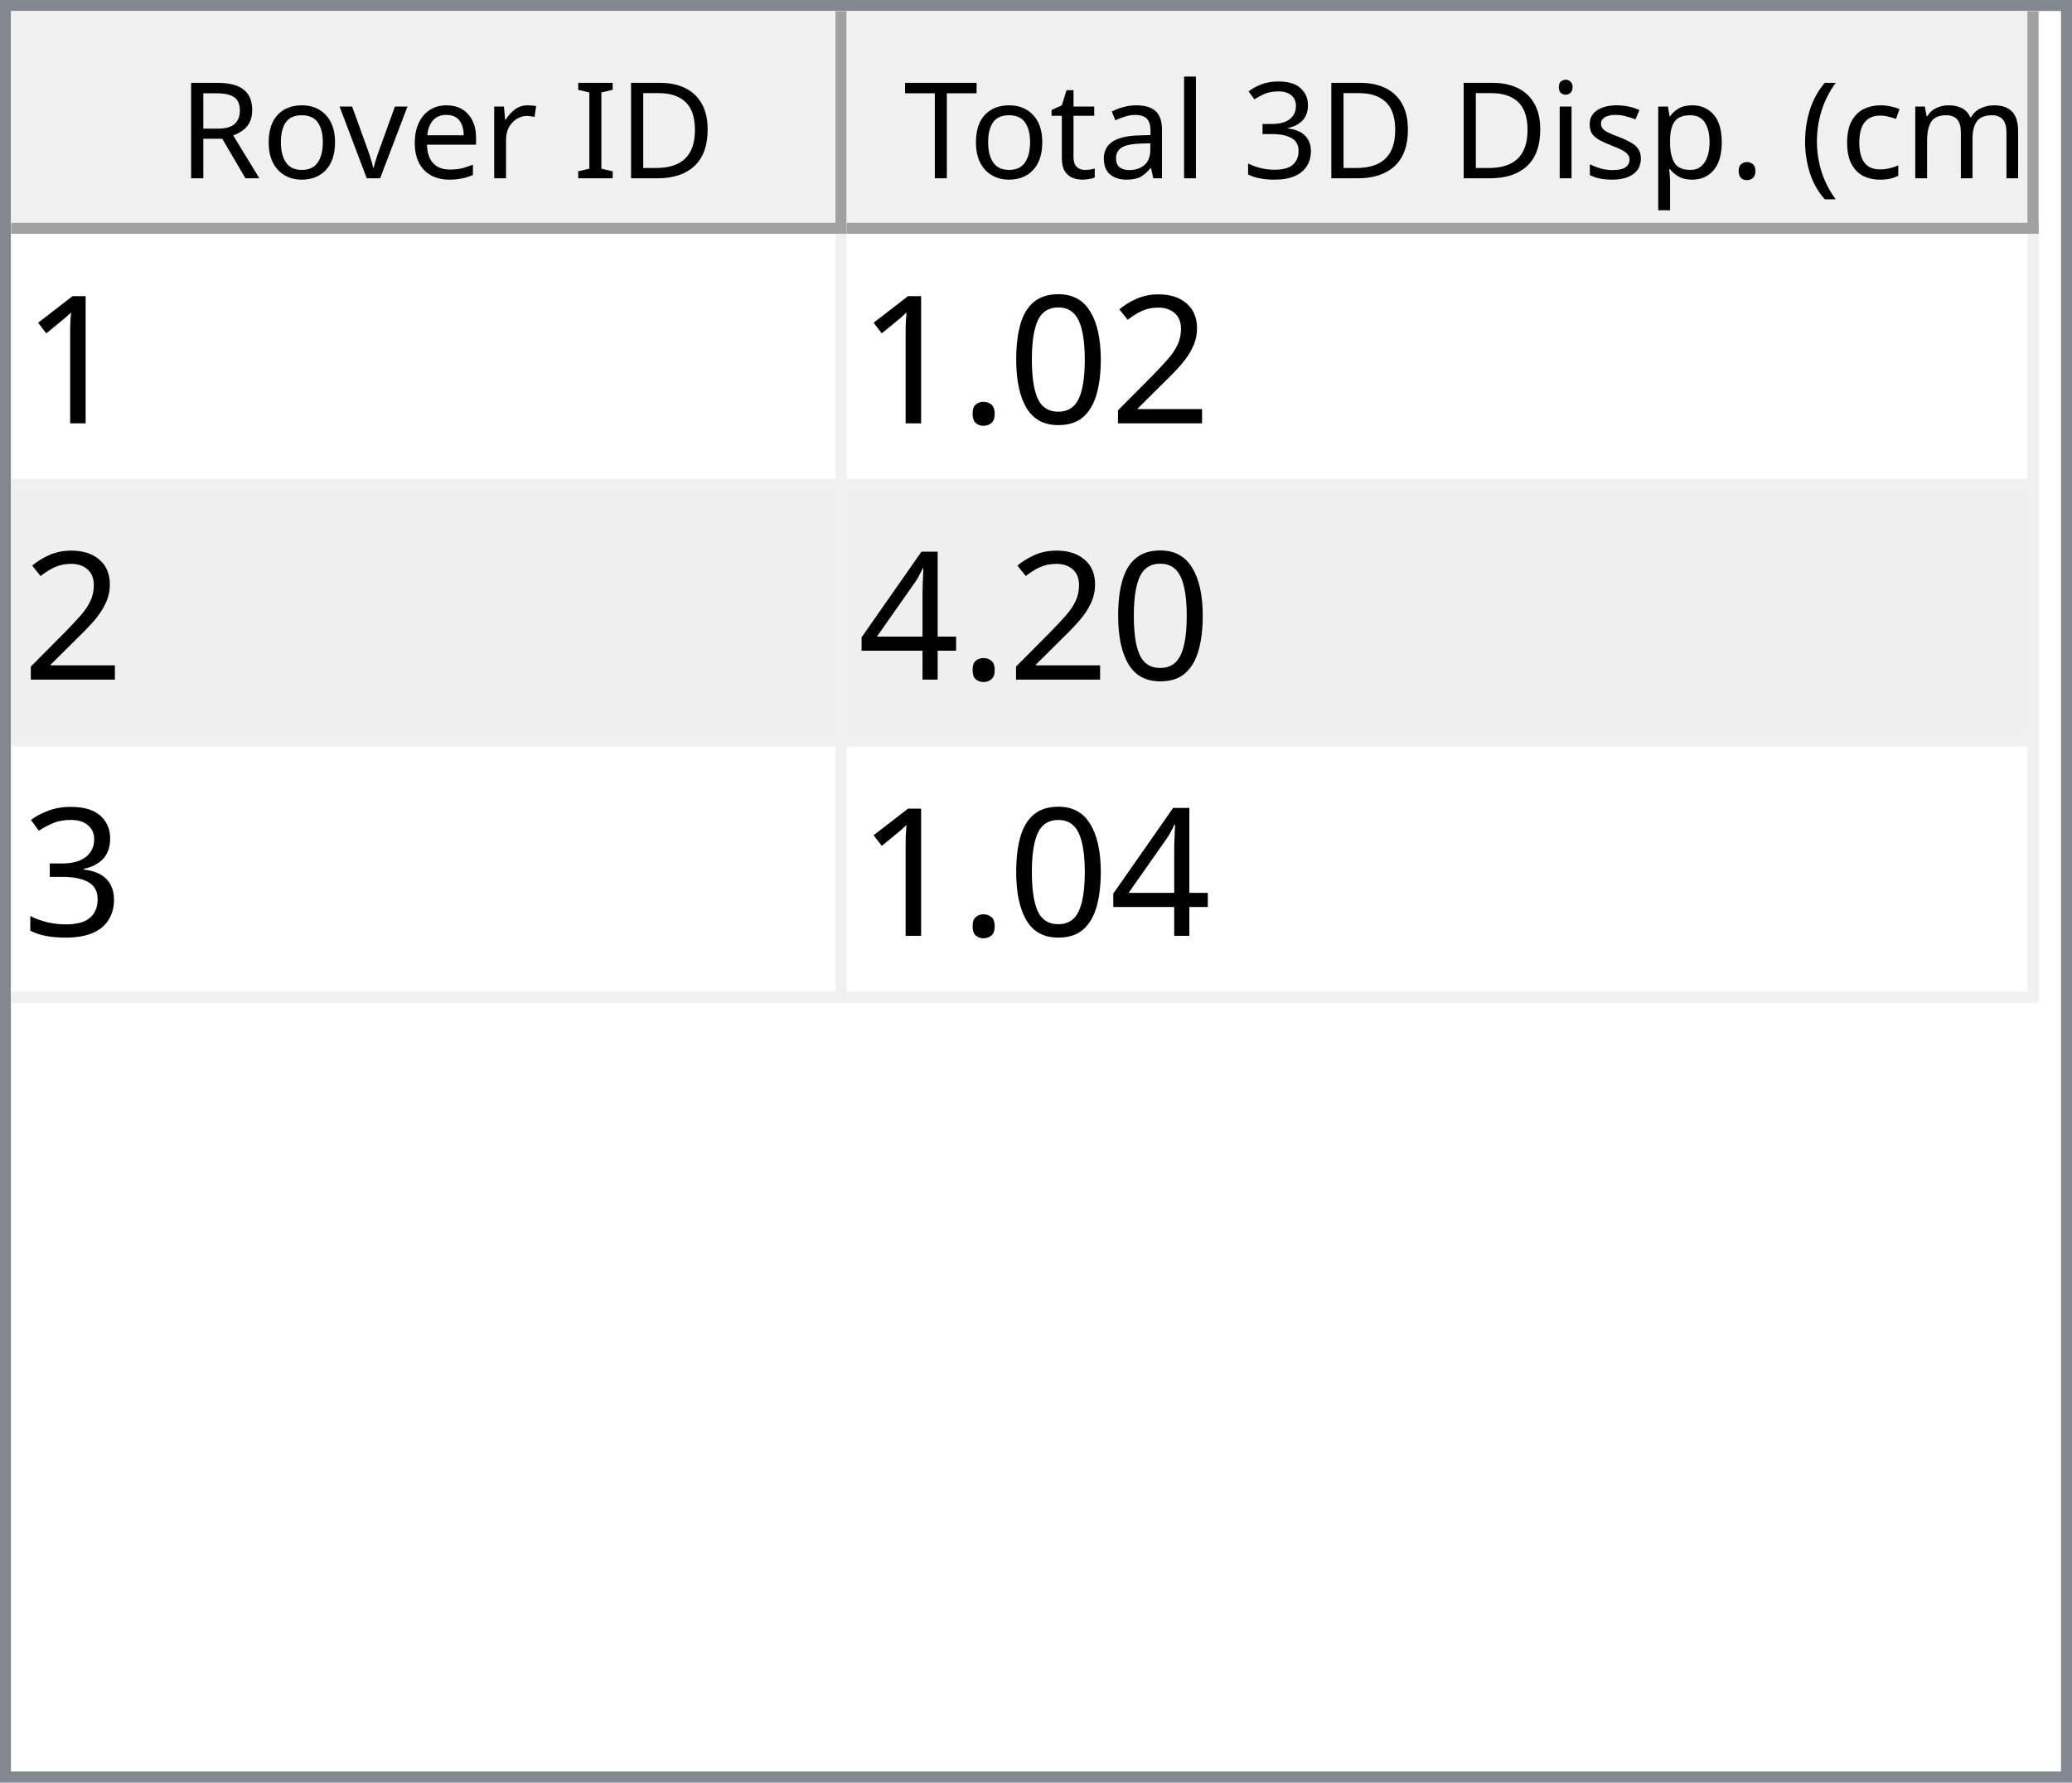
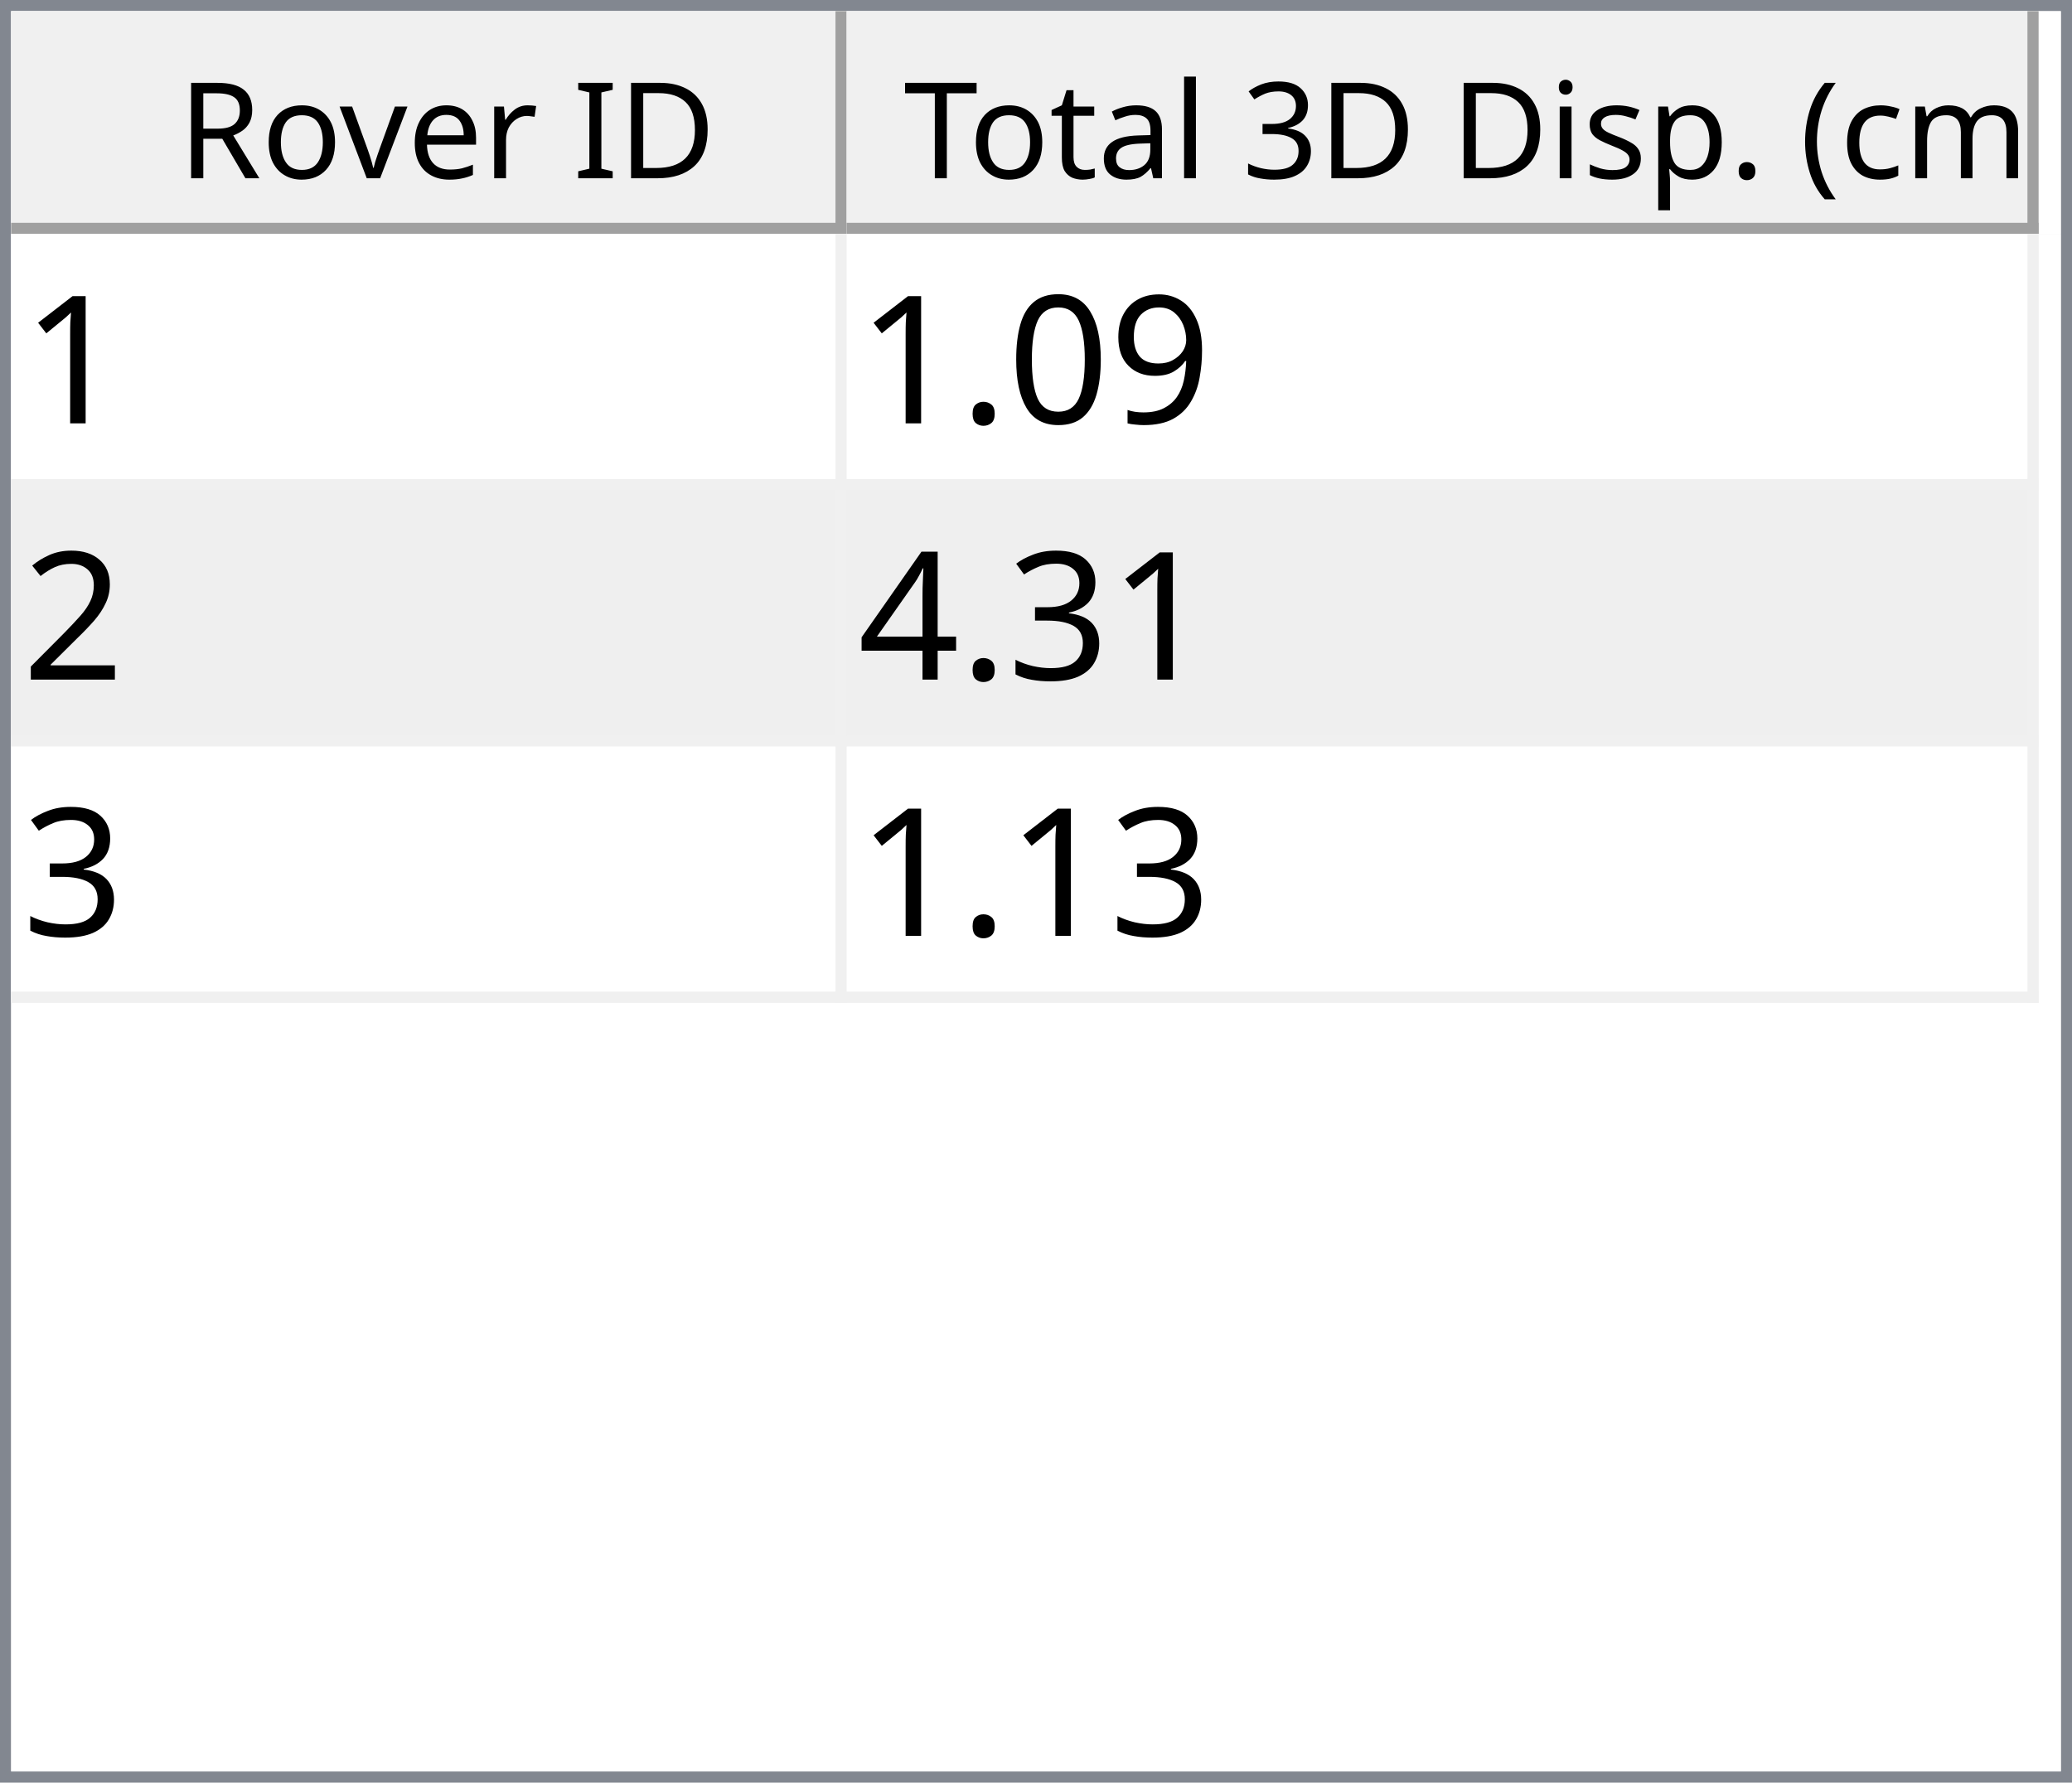
<svg xmlns="http://www.w3.org/2000/svg" style="fill-opacity:1; color-rendering:auto; color-interpolation:auto; text-rendering:auto; stroke:black; stroke-linecap:square; stroke-miterlimit:10; shape-rendering:auto; stroke-opacity:1; fill:black; stroke-dasharray:none; font-weight:normal; stroke-width:1; font-family:'Dialog'; font-style:normal; stroke-linejoin:miter; font-size:12px; stroke-dashoffset:0; image-rendering:auto;" width="186" height="160">
  <defs id="genericDefs" />
  <g>
    <defs id="defs1">
      <clipPath clipPathUnits="userSpaceOnUse" id="clipPath1">
        <path d="M0 0 L186 0 L186 160 L0 160 L0 0 Z" />
      </clipPath>
      <clipPath clipPathUnits="userSpaceOnUse" id="clipPath2">
        <path d="M0 0 L0 160 L186 160 L186 0 Z" />
      </clipPath>
      <clipPath clipPathUnits="userSpaceOnUse" id="clipPath3">
        <path d="M0 0 L0 20 L184 20 L184 0 Z" />
      </clipPath>
      <clipPath clipPathUnits="userSpaceOnUse" id="clipPath4">
        <path d="M0 0 L0 20 L75 20 L75 0 Z" />
      </clipPath>
      <clipPath clipPathUnits="userSpaceOnUse" id="clipPath5">
        <path d="M1 1 L1 19 L74 19 L74 1 Z" />
      </clipPath>
      <clipPath clipPathUnits="userSpaceOnUse" id="clipPath6">
        <path d="M0 0 L0 18 L73 18 L73 0 Z" />
      </clipPath>
      <clipPath clipPathUnits="userSpaceOnUse" id="clipPath7">
        <path d="M-0.5 -0.5 L-0.5 19.5 L74.5 19.5 L74.5 -0.5 Z" />
      </clipPath>
      <clipPath clipPathUnits="userSpaceOnUse" id="clipPath8">
        <path d="M0 0 L0 20 L107 20 L107 0 Z" />
      </clipPath>
      <clipPath clipPathUnits="userSpaceOnUse" id="clipPath9">
        <path d="M1 1 L1 19 L106 19 L106 1 Z" />
      </clipPath>
      <clipPath clipPathUnits="userSpaceOnUse" id="clipPath10">
        <path d="M0 0 L0 18 L105 18 L105 0 Z" />
      </clipPath>
      <clipPath clipPathUnits="userSpaceOnUse" id="clipPath11">
        <path d="M-0.5 -0.5 L-0.5 19.5 L106.5 19.5 L106.5 -0.5 Z" />
      </clipPath>
      <clipPath clipPathUnits="userSpaceOnUse" id="clipPath12">
        <path d="M0 0 L0 138 L184 138 L184 0 Z" />
      </clipPath>
      <clipPath clipPathUnits="userSpaceOnUse" id="clipPath13">
        <path d="M0 0 L0 69 L182 69 L182 0 Z" />
      </clipPath>
      <clipPath clipPathUnits="userSpaceOnUse" id="clipPath14">
        <path d="M-0.5 -0.5 L-0.5 68.5 L181.5 68.5 L181.5 -0.5 Z" />
      </clipPath>
      <clipPath clipPathUnits="userSpaceOnUse" id="clipPath15">
        <path d="M0 0 L0 22 L74 22 L74 0 Z" />
      </clipPath>
      <clipPath clipPathUnits="userSpaceOnUse" id="clipPath16">
        <path d="M0 0 L0 22 L106 22 L106 0 Z" />
      </clipPath>
      <font horiz-adv-x="64.551" id="font1">
        <font-face ascent="107.91" descent="25.098" units-per-em="100" style="font-style:normal; font-family:Segoe UI; font-weight:normal;" />
        <missing-glyph horiz-adv-x="64.551" d="M8.109 0 L8.109 68.266 L56.453 68.266 L56.453 0 L8.109 0 ZM15.328 7.234 L49.219 7.234 L49.219 61.031 L15.328 61.031 L15.328 7.234 Z" />
        <glyph unicode="D" horiz-adv-x="70.117" d="M9.188 0 L9.188 70.016 L28.516 70.016 Q65.531 70.016 65.531 35.891 Q65.531 19.672 55.25 9.836 Q44.969 0 27.734 0 L9.188 0 ZM17.391 62.594 L17.391 7.422 L27.828 7.422 Q41.609 7.422 49.273 14.797 Q56.938 22.172 56.938 35.688 Q56.938 62.594 28.328 62.594 L17.391 62.594 Z" />
        <glyph unicode="I" horiz-adv-x="26.611" d="M17.391 0 L9.188 0 L9.188 70.016 L17.391 70.016 L17.391 0 Z" />
        <glyph unicode=" " horiz-adv-x="27.393" d="" />
        <glyph unicode="r" horiz-adv-x="34.766" d="M34.188 41.891 Q32.078 43.5 28.125 43.5 Q23 43.5 19.555 38.672 Q16.109 33.844 16.109 25.484 L16.109 0 L8.109 0 L8.109 50 L16.109 50 L16.109 39.703 L16.312 39.703 Q18.016 44.969 21.531 47.922 Q25.047 50.875 29.391 50.875 Q32.516 50.875 34.188 50.203 L34.188 41.891 Z" />
        <glyph unicode="e" horiz-adv-x="52.295" d="M48.297 23 L12.984 23 Q13.188 14.656 17.484 10.109 Q21.781 5.562 29.297 5.562 Q37.75 5.562 44.828 11.141 L44.828 3.609 Q38.234 -1.172 27.391 -1.172 Q16.797 -1.172 10.742 5.641 Q4.688 12.453 4.688 24.812 Q4.688 36.469 11.305 43.82 Q17.922 51.172 27.734 51.172 Q37.547 51.172 42.922 44.828 Q48.297 38.484 48.297 27.203 L48.297 23 ZM40.094 29.781 Q40.047 36.719 36.75 40.578 Q33.453 44.438 27.594 44.438 Q21.922 44.438 17.969 40.383 Q14.016 36.328 13.094 29.781 L40.094 29.781 Z" />
        <glyph unicode="v" horiz-adv-x="47.9" d="M47.406 50 L27.484 0 L19.625 0 L0.688 50 L9.469 50 L22.172 13.672 Q23.578 9.672 23.922 6.688 L24.125 6.688 Q24.609 10.453 25.688 13.484 L38.969 50 L47.406 50 Z" />
        <glyph unicode="o" horiz-adv-x="58.594" d="M29 -1.172 Q17.922 -1.172 11.305 5.836 Q4.688 12.844 4.688 24.422 Q4.688 37.016 11.57 44.094 Q18.453 51.172 30.172 51.172 Q41.359 51.172 47.633 44.289 Q53.906 37.406 53.906 25.203 Q53.906 13.234 47.141 6.031 Q40.375 -1.172 29 -1.172 ZM29.594 44.438 Q21.875 44.438 17.383 39.188 Q12.891 33.938 12.891 24.703 Q12.891 15.828 17.43 10.695 Q21.969 5.562 29.594 5.562 Q37.359 5.562 41.531 10.594 Q45.703 15.625 45.703 24.906 Q45.703 34.281 41.531 39.359 Q37.359 44.438 29.594 44.438 Z" />
        <glyph unicode="R" horiz-adv-x="59.814" d="M59.375 0 L49.609 0 L37.891 19.625 Q36.281 22.359 34.766 24.289 Q33.25 26.219 31.664 27.438 Q30.078 28.656 28.25 29.219 Q26.422 29.781 24.125 29.781 L17.391 29.781 L17.391 0 L9.188 0 L9.188 70.016 L30.078 70.016 Q34.672 70.016 38.555 68.867 Q42.438 67.719 45.289 65.375 Q48.141 63.031 49.758 59.547 Q51.375 56.062 51.375 51.375 Q51.375 47.703 50.273 44.656 Q49.172 41.609 47.148 39.211 Q45.125 36.812 42.266 35.133 Q39.406 33.453 35.844 32.516 L35.844 32.328 Q37.594 31.547 38.891 30.547 Q40.188 29.547 41.359 28.18 Q42.531 26.812 43.68 25.078 Q44.828 23.344 46.234 21.047 L59.375 0 ZM17.391 62.594 L17.391 37.203 L28.516 37.203 Q31.594 37.203 34.203 38.133 Q36.812 39.062 38.719 40.797 Q40.625 42.531 41.703 45.047 Q42.781 47.562 42.781 50.688 Q42.781 56.297 39.141 59.445 Q35.5 62.594 28.609 62.594 L17.391 62.594 Z" />
        <glyph unicode=")" horiz-adv-x="30.176" d="M8.297 -15.922 L1.172 -15.922 Q16.406 2.344 16.406 26.812 Q16.406 51.469 1.078 70.016 L8.297 70.016 Q23.531 52.156 23.531 26.703 Q23.531 1.375 8.297 -15.922 Z" />
        <glyph unicode="m" horiz-adv-x="86.133" d="M79.109 0 L71.094 0 L71.094 28.719 Q71.094 37.016 68.531 40.727 Q65.969 44.438 59.906 44.438 Q54.781 44.438 51.195 39.75 Q47.609 35.062 47.609 28.516 L47.609 0 L39.594 0 L39.594 29.688 Q39.594 44.438 28.219 44.438 Q22.953 44.438 19.531 40.016 Q16.109 35.594 16.109 28.516 L16.109 0 L8.109 0 L8.109 50 L16.109 50 L16.109 42.094 L16.312 42.094 Q21.625 51.172 31.844 51.172 Q36.969 51.172 40.773 48.312 Q44.578 45.453 46 40.828 Q51.562 51.172 62.594 51.172 Q79.109 51.172 79.109 30.812 L79.109 0 Z" />
        <glyph unicode="c" horiz-adv-x="46.191" d="M42.188 2.297 Q36.422 -1.172 28.516 -1.172 Q17.828 -1.172 11.258 5.789 Q4.688 12.75 4.688 23.828 Q4.688 36.188 11.766 43.68 Q18.844 51.172 30.672 51.172 Q37.25 51.172 42.281 48.734 L42.281 40.531 Q36.719 44.438 30.375 44.438 Q22.703 44.438 17.797 38.945 Q12.891 33.453 12.891 24.516 Q12.891 15.719 17.508 10.641 Q22.125 5.562 29.891 5.562 Q36.422 5.562 42.188 9.906 L42.188 2.297 Z" />
        <glyph unicode="(" horiz-adv-x="30.176" d="M29.109 -15.922 L21.969 -15.922 Q6.844 1.375 6.844 26.703 Q6.844 52.156 21.969 70.016 L29.203 70.016 Q13.875 51.469 13.875 26.812 Q13.875 2.344 29.109 -15.922 Z" />
        <glyph unicode="." horiz-adv-x="21.68" d="M10.891 -1.078 Q8.641 -1.078 7.055 0.539 Q5.469 2.156 5.469 4.391 Q5.469 6.641 7.055 8.273 Q8.641 9.906 10.891 9.906 Q13.188 9.906 14.797 8.273 Q16.406 6.641 16.406 4.391 Q16.406 2.156 14.797 0.539 Q13.188 -1.078 10.891 -1.078 Z" />
        <glyph unicode="p" horiz-adv-x="58.789" d="M16.312 7.234 L16.109 7.234 L16.109 -23 L8.109 -23 L8.109 50 L16.109 50 L16.109 41.219 L16.312 41.219 Q22.219 51.172 33.594 51.172 Q43.266 51.172 48.688 44.461 Q54.109 37.75 54.109 26.469 Q54.109 13.922 48 6.375 Q41.891 -1.172 31.297 -1.172 Q21.578 -1.172 16.312 7.234 ZM16.109 27.391 L16.109 20.406 Q16.109 14.203 20.141 9.883 Q24.172 5.562 30.375 5.562 Q37.641 5.562 41.773 11.133 Q45.906 16.703 45.906 26.609 Q45.906 34.969 42.047 39.703 Q38.188 44.438 31.594 44.438 Q24.609 44.438 20.359 39.578 Q16.109 34.719 16.109 27.391 Z" />
        <glyph unicode="s" horiz-adv-x="42.432" d="M5.078 1.812 L5.078 10.406 Q11.625 5.562 19.484 5.562 Q30.031 5.562 30.031 12.594 Q30.031 14.594 29.125 15.992 Q28.219 17.391 26.68 18.461 Q25.141 19.531 23.07 20.383 Q21 21.234 18.609 22.172 Q15.281 23.484 12.766 24.828 Q10.25 26.172 8.57 27.859 Q6.891 29.547 6.031 31.695 Q5.172 33.844 5.172 36.719 Q5.172 40.234 6.789 42.945 Q8.406 45.656 11.086 47.484 Q13.766 49.312 17.211 50.242 Q20.656 51.172 24.312 51.172 Q30.812 51.172 35.938 48.922 L35.938 40.828 Q30.422 44.438 23.25 44.438 Q21 44.438 19.195 43.922 Q17.391 43.406 16.094 42.477 Q14.797 41.547 14.086 40.258 Q13.375 38.969 13.375 37.406 Q13.375 35.453 14.086 34.133 Q14.797 32.812 16.164 31.789 Q17.531 30.766 19.484 29.938 Q21.438 29.109 23.922 28.125 Q27.25 26.859 29.883 25.516 Q32.516 24.172 34.375 22.484 Q36.234 20.797 37.234 18.602 Q38.234 16.406 38.234 13.375 Q38.234 9.672 36.602 6.938 Q34.969 4.203 32.234 2.398 Q29.5 0.594 25.93 -0.289 Q22.359 -1.172 18.453 -1.172 Q10.75 -1.172 5.078 1.812 Z" />
        <glyph unicode="i" horiz-adv-x="24.219" d="M12.203 62.703 Q10.062 62.703 8.547 64.164 Q7.031 65.625 7.031 67.875 Q7.031 70.125 8.547 71.609 Q10.062 73.094 12.203 73.094 Q14.406 73.094 15.945 71.609 Q17.484 70.125 17.484 67.875 Q17.484 65.719 15.945 64.211 Q14.406 62.703 12.203 62.703 ZM16.109 0 L8.109 0 L8.109 50 L16.109 50 L16.109 0 Z" />
        <glyph unicode="3" horiz-adv-x="53.906" d="M46.531 19.828 Q46.531 15.094 44.75 11.211 Q42.969 7.328 39.719 4.57 Q36.469 1.812 31.93 0.297 Q27.391 -1.219 21.922 -1.219 Q11.922 -1.219 6 2.594 L6 11.188 Q13.094 5.609 22.219 5.609 Q25.875 5.609 28.828 6.539 Q31.781 7.469 33.906 9.227 Q36.031 10.984 37.18 13.477 Q38.328 15.969 38.328 19.094 Q38.328 32.812 18.797 32.812 L12.984 32.812 L12.984 39.594 L18.5 39.594 Q35.797 39.594 35.797 52.484 Q35.797 64.406 22.609 64.406 Q15.188 64.406 8.688 59.422 L8.688 67.188 Q15.375 71.188 24.609 71.188 Q29 71.188 32.57 69.969 Q36.141 68.75 38.68 66.555 Q41.219 64.359 42.609 61.281 Q44 58.203 44 54.5 Q44 40.672 30.031 36.719 L30.031 36.531 Q33.594 36.141 36.625 34.797 Q39.656 33.453 41.852 31.305 Q44.047 29.156 45.289 26.25 Q46.531 23.344 46.531 19.828 Z" />
        <glyph unicode="l" horiz-adv-x="24.219" d="M16.109 0 L8.109 0 L8.109 74.031 L16.109 74.031 L16.109 0 Z" />
        <glyph unicode="a" horiz-adv-x="50.879" d="M43.891 0 L35.891 0 L35.891 7.812 L35.688 7.812 Q30.469 -1.172 20.312 -1.172 Q12.844 -1.172 8.617 2.781 Q4.391 6.734 4.391 13.281 Q4.391 27.297 20.906 29.594 L35.891 31.688 Q35.891 44.438 25.594 44.438 Q16.547 44.438 9.281 38.281 L9.281 46.484 Q16.656 51.172 26.266 51.172 Q43.891 51.172 43.891 32.516 L43.891 0 ZM35.891 25.297 L23.828 23.641 Q18.266 22.859 15.43 20.875 Q12.594 18.891 12.594 13.875 Q12.594 10.203 15.211 7.883 Q17.828 5.562 22.172 5.562 Q28.125 5.562 32.008 9.742 Q35.891 13.922 35.891 20.312 L35.891 25.297 Z" />
        <glyph unicode="t" horiz-adv-x="33.887" d="M31.297 0.484 Q28.469 -1.078 23.828 -1.078 Q10.688 -1.078 10.688 13.578 L10.688 43.172 L2.094 43.172 L2.094 50 L10.688 50 L10.688 62.203 L18.703 64.797 L18.703 50 L31.297 50 L31.297 43.172 L18.703 43.172 L18.703 14.984 Q18.703 9.969 20.414 7.82 Q22.125 5.672 26.078 5.672 Q29.109 5.672 31.297 7.328 L31.297 0.484 Z" />
        <glyph unicode="T" horiz-adv-x="52.393" d="M50.594 62.594 L30.375 62.594 L30.375 0 L22.172 0 L22.172 62.594 L2 62.594 L2 70.016 L50.594 70.016 L50.594 62.594 Z" />
      </font>
      <font horiz-adv-x="75.0" id="font2">
        <font-face ascent="100.537" descent="21.973" units-per-em="100" style="font-style:normal; font-family:sans-serif; font-weight:normal;" />
        <missing-glyph horiz-adv-x="75.0" d="M12.5 0 L12.5 62.5 L62.5 62.5 L62.5 0 L12.5 0 ZM14.062 1.562 L60.938 1.562 L60.938 60.938 L14.062 60.938 L14.062 1.562 Z" />
        <glyph unicode="1" horiz-adv-x="55.615" d="M37.25 0 L28.469 0 L28.469 56 Q25.297 52.984 20.141 49.953 Q14.984 46.922 10.891 45.406 L10.891 53.906 Q18.266 57.375 23.781 62.305 Q29.297 67.234 31.594 71.875 L37.25 71.875 L37.25 0 Z" />
-         <glyph unicode="2" horiz-adv-x="55.615" d="M50.344 8.453 L50.344 0 L3.031 0 Q2.938 3.172 4.047 6.109 Q5.859 10.938 9.836 15.625 Q13.812 20.312 21.344 26.469 Q33.016 36.031 37.117 41.625 Q41.219 47.219 41.219 52.203 Q41.219 57.422 37.477 61.008 Q33.734 64.594 27.734 64.594 Q21.391 64.594 17.578 60.789 Q13.766 56.984 13.719 50.25 L4.688 51.172 Q5.609 61.281 11.664 66.578 Q17.719 71.875 27.938 71.875 Q38.234 71.875 44.242 66.164 Q50.25 60.453 50.25 52 Q50.25 47.703 48.492 43.555 Q46.734 39.406 42.656 34.812 Q38.578 30.219 29.109 22.219 Q21.188 15.578 18.945 13.211 Q16.703 10.844 15.234 8.453 L50.344 8.453 Z" />
+         <glyph unicode="9" horiz-adv-x="55.615" d="M5.469 16.547 L13.922 17.328 Q14.984 11.375 18.016 8.688 Q21.047 6 25.781 6 Q29.828 6 32.883 7.859 Q35.938 9.719 37.891 12.82 Q39.844 15.922 41.164 21.195 Q42.484 26.469 42.484 31.938 Q42.484 32.516 42.438 33.688 Q39.797 29.5 35.234 26.883 Q30.672 24.266 25.344 24.266 Q16.453 24.266 10.305 30.711 Q4.156 37.156 4.156 47.703 Q4.156 58.594 10.578 65.234 Q17 71.875 26.656 71.875 Q33.641 71.875 39.43 68.117 Q45.219 64.359 48.219 57.398 Q51.219 50.438 51.219 37.25 Q51.219 23.531 48.242 15.406 Q45.266 7.281 39.383 3.031 Q33.5 -1.219 25.594 -1.219 Q17.188 -1.219 11.867 3.445 Q6.547 8.109 5.469 16.547 ZM41.453 48.141 Q41.453 55.719 37.43 60.156 Q33.406 64.594 27.734 64.594 Q21.875 64.594 17.531 59.812 Q13.188 55.031 13.188 47.406 Q13.188 40.578 17.312 36.305 Q21.438 32.031 27.484 32.031 Q33.594 32.031 37.523 36.305 Q41.453 40.578 41.453 48.141 Z" />
        <glyph unicode="0" horiz-adv-x="55.615" d="M4.156 35.297 Q4.156 48 6.766 55.742 Q9.375 63.484 14.523 67.68 Q19.672 71.875 27.484 71.875 Q33.25 71.875 37.594 69.555 Q41.938 67.234 44.773 62.867 Q47.609 58.5 49.219 52.227 Q50.828 45.953 50.828 35.297 Q50.828 22.703 48.242 14.969 Q45.656 7.234 40.508 3.008 Q35.359 -1.219 27.484 -1.219 Q17.141 -1.219 11.234 6.203 Q4.156 15.141 4.156 35.297 ZM13.188 35.297 Q13.188 17.672 17.312 11.836 Q21.438 6 27.484 6 Q33.547 6 37.672 11.859 Q41.797 17.719 41.797 35.297 Q41.797 52.984 37.672 58.789 Q33.547 64.594 27.391 64.594 Q21.344 64.594 17.719 59.469 Q13.188 52.938 13.188 35.297 Z" />
        <glyph unicode="." horiz-adv-x="27.783" d="M9.078 0 L9.078 10.016 L19.094 10.016 L19.094 0 L9.078 0 Z" />
+         <glyph unicode="2" horiz-adv-x="55.615" d="M50.344 8.453 L50.344 0 L3.031 0 Q2.938 3.172 4.047 6.109 Q5.859 10.938 9.836 15.625 Q13.812 20.312 21.344 26.469 Q33.016 36.031 37.117 41.625 Q41.219 47.219 41.219 52.203 Q41.219 57.422 37.477 61.008 Q33.734 64.594 27.734 64.594 Q21.391 64.594 17.578 60.789 Q13.766 56.984 13.719 50.25 L4.688 51.172 Q5.609 61.281 11.664 66.578 Q17.719 71.875 27.938 71.875 Q38.234 71.875 44.242 66.164 Q50.25 60.453 50.25 52 Q50.25 47.703 48.492 43.555 Q46.734 39.406 42.656 34.812 Q38.578 30.219 29.109 22.219 Q21.188 15.578 18.945 13.211 Q16.703 10.844 15.234 8.453 L50.344 8.453 Z" />
+         <glyph unicode="3" horiz-adv-x="55.615" d="M4.203 18.891 L12.984 20.062 Q14.5 12.594 18.141 9.297 Q21.781 6 27 6 Q33.203 6 37.477 10.297 Q41.75 14.594 41.75 20.953 Q41.75 27 37.797 30.93 Q33.844 34.859 27.734 34.859 Q25.25 34.859 21.531 33.891 L22.516 41.609 Q23.391 41.5 23.922 41.5 Q29.547 41.5 34.039 44.43 Q38.531 47.359 38.531 53.469 Q38.531 58.297 35.258 61.477 Q31.984 64.656 26.812 64.656 Q21.688 64.656 18.266 61.43 Q14.844 58.203 13.875 51.766 L5.078 53.328 Q6.688 62.156 12.398 67.016 Q18.109 71.875 26.609 71.875 Q32.469 71.875 37.398 69.359 Q42.328 66.844 44.945 62.5 Q47.562 58.156 47.562 53.266 Q47.562 48.641 45.07 44.828 Q42.578 41.016 37.703 38.766 Q44.047 37.312 47.562 32.695 Q51.078 28.078 51.078 21.141 Q51.078 11.766 44.242 5.25 Q37.406 -1.266 26.953 -1.266 Q17.531 -1.266 11.305 4.352 Q5.078 9.969 4.203 18.891 Z" />
        <glyph unicode="4" horiz-adv-x="55.615" d="M32.328 0 L32.328 17.141 L1.266 17.141 L1.266 25.203 L33.938 71.578 L41.109 71.578 L41.109 25.203 L50.781 25.203 L50.781 17.141 L41.109 17.141 L41.109 0 L32.328 0 ZM32.328 25.203 L32.328 57.469 L9.906 25.203 L32.328 25.203 Z" />
-         <glyph unicode="3" horiz-adv-x="55.615" d="M4.203 18.891 L12.984 20.062 Q14.5 12.594 18.141 9.297 Q21.781 6 27 6 Q33.203 6 37.477 10.297 Q41.75 14.594 41.75 20.953 Q41.75 27 37.797 30.93 Q33.844 34.859 27.734 34.859 Q25.25 34.859 21.531 33.891 L22.516 41.609 Q23.391 41.5 23.922 41.5 Q29.547 41.5 34.039 44.43 Q38.531 47.359 38.531 53.469 Q38.531 58.297 35.258 61.477 Q31.984 64.656 26.812 64.656 Q21.688 64.656 18.266 61.43 Q14.844 58.203 13.875 51.766 L5.078 53.328 Q6.688 62.156 12.398 67.016 Q18.109 71.875 26.609 71.875 Q32.469 71.875 37.398 69.359 Q42.328 66.844 44.945 62.5 Q47.562 58.156 47.562 53.266 Q47.562 48.641 45.07 44.828 Q42.578 41.016 37.703 38.766 Q44.047 37.312 47.562 32.695 Q51.078 28.078 51.078 21.141 Q51.078 11.766 44.242 5.25 Q37.406 -1.266 26.953 -1.266 Q17.531 -1.266 11.305 4.352 Q5.078 9.969 4.203 18.891 Z" />
      </font>
    </defs>
    <g style="fill:white; stroke:white;">
      <rect x="0" y="0" width="186" style="clip-path:url(#clipPath1); stroke:none;" height="160" />
    </g>
    <g style="fill:white; text-rendering:optimizeSpeed; color-rendering:optimizeSpeed; image-rendering:optimizeSpeed; shape-rendering:crispEdges; stroke:white; color-interpolation:sRGB;">
      <rect x="0" width="186" height="160" y="0" style="stroke:none;" />
      <path style="stroke:none;" d="M0 160 L186 160 L186 0 L0 0 Z" />
    </g>
    <g style="fill:rgb(240,240,240); font-family:'Segoe UI'; stroke:rgb(240,240,240);">
      <rect x="0" y="0" width="186" style="clip-path:url(#clipPath2); stroke:none;" height="160" />
    </g>
    <g style="fill:rgb(130,135,144); font-family:'Segoe UI'; stroke:rgb(130,135,144);">
      <path d="M0 0 L186 0 L186 160 L0 160 L0 0 ZM1 1 L185 1 L185 159 L1 159 L1 1 Z" style="fill-rule:evenodd; clip-path:url(#clipPath2); stroke:none;" />
    </g>
    <g style="fill:white; font-family:'Segoe UI'; stroke:white;" transform="translate(1,1)">
      <rect x="0" y="0" width="184" style="clip-path:url(#clipPath3); stroke:none;" height="20" />
    </g>
    <g style="fill:rgb(240,240,240); font-family:'Segoe UI'; stroke:rgb(240,240,240);" transform="translate(1,1)">
      <rect x="0" y="0" width="75" style="clip-path:url(#clipPath4); stroke:none;" height="20" />
    </g>
    <g style="font-family:'Segoe UI';" transform="translate(2,2)">
      <text x="14" xml:space="preserve" y="14" style="clip-path:url(#clipPath6); stroke:none;">Rover ID</text>
    </g>
    <g style="fill:rgb(160,160,160); font-family:'Segoe UI'; stroke:rgb(160,160,160); stroke-linejoin:bevel;" transform="translate(1.5,1.5)">
      <line x1="74" x2="74" y1="0" style="fill:none; clip-path:url(#clipPath7);" y2="19" />
    </g>
    <g style="fill:rgb(160,160,160); font-family:'Segoe UI'; stroke:rgb(160,160,160); stroke-linejoin:bevel;" transform="matrix(1,0,0,1,1,1) translate(0.5,0.5)">
      <line x1="0" x2="74" y1="19" style="fill:none; clip-path:url(#clipPath7);" y2="19" />
    </g>
    <g style="fill:rgb(240,240,240); font-family:'Segoe UI'; stroke:rgb(240,240,240);" transform="translate(76,1)">
      <rect x="0" y="0" width="107" style="clip-path:url(#clipPath8); stroke:none;" height="20" />
    </g>
    <g style="font-family:'Segoe UI';" transform="translate(77,2)">
      <text x="1" xml:space="preserve" y="14" style="clip-path:url(#clipPath10); stroke:none;"> Total 3D Disp. (cm)</text>
    </g>
    <g style="fill:rgb(160,160,160); font-family:'Segoe UI'; stroke:rgb(160,160,160); stroke-linejoin:bevel;" transform="translate(76.5,1.5)">
      <line x1="106" x2="106" y1="0" style="fill:none; clip-path:url(#clipPath11);" y2="19" />
    </g>
    <g style="fill:rgb(160,160,160); font-family:'Segoe UI'; stroke:rgb(160,160,160); stroke-linejoin:bevel;" transform="matrix(1,0,0,1,76,1) translate(0.5,0.5)">
      <line x1="0" x2="106" y1="19" style="fill:none; clip-path:url(#clipPath11);" y2="19" />
    </g>
    <g style="fill:white; font-family:'Segoe UI'; stroke:white;" transform="translate(1,21)">
      <rect x="0" y="0" width="184" style="clip-path:url(#clipPath12); stroke:none;" height="138" />
    </g>
    <g style="fill:rgb(240,240,240); font-size:16px; font-family:sans-serif; stroke:rgb(240,240,240);" transform="translate(1,21)">
      <rect x="0" y="0" width="182" style="clip-path:url(#clipPath13); stroke:none;" height="69" />
      <line transform="translate(0.5,0.5)" x1="0" x2="181" y1="22" style="clip-path:url(#clipPath14); fill:none; stroke-linejoin:bevel;" y2="22" />
    </g>
    <g transform="matrix(1,0,0,1,1,21) translate(0.5,0.5)" style="fill:rgb(240,240,240); font-size:16px; font-family:sans-serif; stroke:rgb(240,240,240); stroke-linejoin:bevel;">
      <line x1="0" x2="181" y1="45" style="fill:none; clip-path:url(#clipPath14);" y2="45" />
    </g>
    <g transform="matrix(1,0,0,1,1,21) translate(0.5,0.5)" style="fill:rgb(240,240,240); font-size:16px; font-family:sans-serif; stroke:rgb(240,240,240); stroke-linejoin:bevel;">
      <line x1="0" x2="181" y1="68" style="fill:none; clip-path:url(#clipPath14);" y2="68" />
    </g>
    <g transform="matrix(1,0,0,1,1,21) translate(0.5,0.5)" style="fill:rgb(240,240,240); font-size:16px; font-family:sans-serif; stroke:rgb(240,240,240); stroke-linejoin:bevel;">
      <line x1="74" x2="74" y1="0" style="fill:none; clip-path:url(#clipPath14);" y2="68" />
    </g>
    <g transform="matrix(1,0,0,1,1,21) translate(0.5,0.5)" style="fill:rgb(240,240,240); font-size:16px; font-family:sans-serif; stroke:rgb(240,240,240); stroke-linejoin:bevel;">
      <line x1="181" x2="181" y1="0" style="fill:none; clip-path:url(#clipPath14);" y2="68" />
    </g>
    <g style="fill:white; font-size:16px; font-family:sans-serif; stroke:white;" transform="matrix(1,0,0,1,1,21)">
      <rect x="0" y="0" width="74" style="clip-path:url(#clipPath15); stroke:none;" height="22" />
      <text x="1" y="17" style="fill:black; clip-path:url(#clipPath15); stroke:none;" xml:space="preserve">1</text>
    </g>
    <g style="fill:white; font-size:16px; font-family:sans-serif; stroke:white;" transform="matrix(1,0,0,1,1,21) translate(75,0)">
      <rect x="0" y="0" width="106" style="clip-path:url(#clipPath16); stroke:none;" height="22" />
-       <text x="1" y="17" style="fill:black; clip-path:url(#clipPath16); stroke:none;" xml:space="preserve">1.02</text>
+       <text x="1" y="17" style="fill:black; clip-path:url(#clipPath16); stroke:none;" xml:space="preserve">1.09</text>
    </g>
    <g style="fill:rgb(239,239,239); font-size:16px; font-family:sans-serif; stroke:rgb(239,239,239);" transform="matrix(1,0,0,1,1,21) translate(0,23)">
      <rect x="0" y="0" width="74" style="clip-path:url(#clipPath15); stroke:none;" height="22" />
      <text x="1" y="17" style="fill:black; clip-path:url(#clipPath15); stroke:none;" xml:space="preserve">2</text>
    </g>
    <g style="fill:rgb(239,239,239); font-size:16px; font-family:sans-serif; stroke:rgb(239,239,239);" transform="matrix(1,0,0,1,1,21) translate(75,23)">
      <rect x="0" y="0" width="106" style="clip-path:url(#clipPath16); stroke:none;" height="22" />
-       <text x="1" y="17" style="fill:black; clip-path:url(#clipPath16); stroke:none;" xml:space="preserve">4.20</text>
+       <text x="1" y="17" style="fill:black; clip-path:url(#clipPath16); stroke:none;" xml:space="preserve">4.31</text>
    </g>
    <g style="fill:white; font-size:16px; font-family:sans-serif; stroke:white;" transform="matrix(1,0,0,1,1,21) translate(0,46)">
      <rect x="0" y="0" width="74" style="clip-path:url(#clipPath15); stroke:none;" height="22" />
      <text x="1" y="17" style="fill:black; clip-path:url(#clipPath15); stroke:none;" xml:space="preserve">3</text>
    </g>
    <g style="fill:white; font-size:16px; font-family:sans-serif; stroke:white;" transform="matrix(1,0,0,1,1,21) translate(75,46)">
      <rect x="0" y="0" width="106" style="clip-path:url(#clipPath16); stroke:none;" height="22" />
-       <text x="1" y="17" style="fill:black; clip-path:url(#clipPath16); stroke:none;" xml:space="preserve">1.04</text>
+       <text x="1" y="17" style="fill:black; clip-path:url(#clipPath16); stroke:none;" xml:space="preserve">1.13</text>
    </g>
  </g>
</svg>
